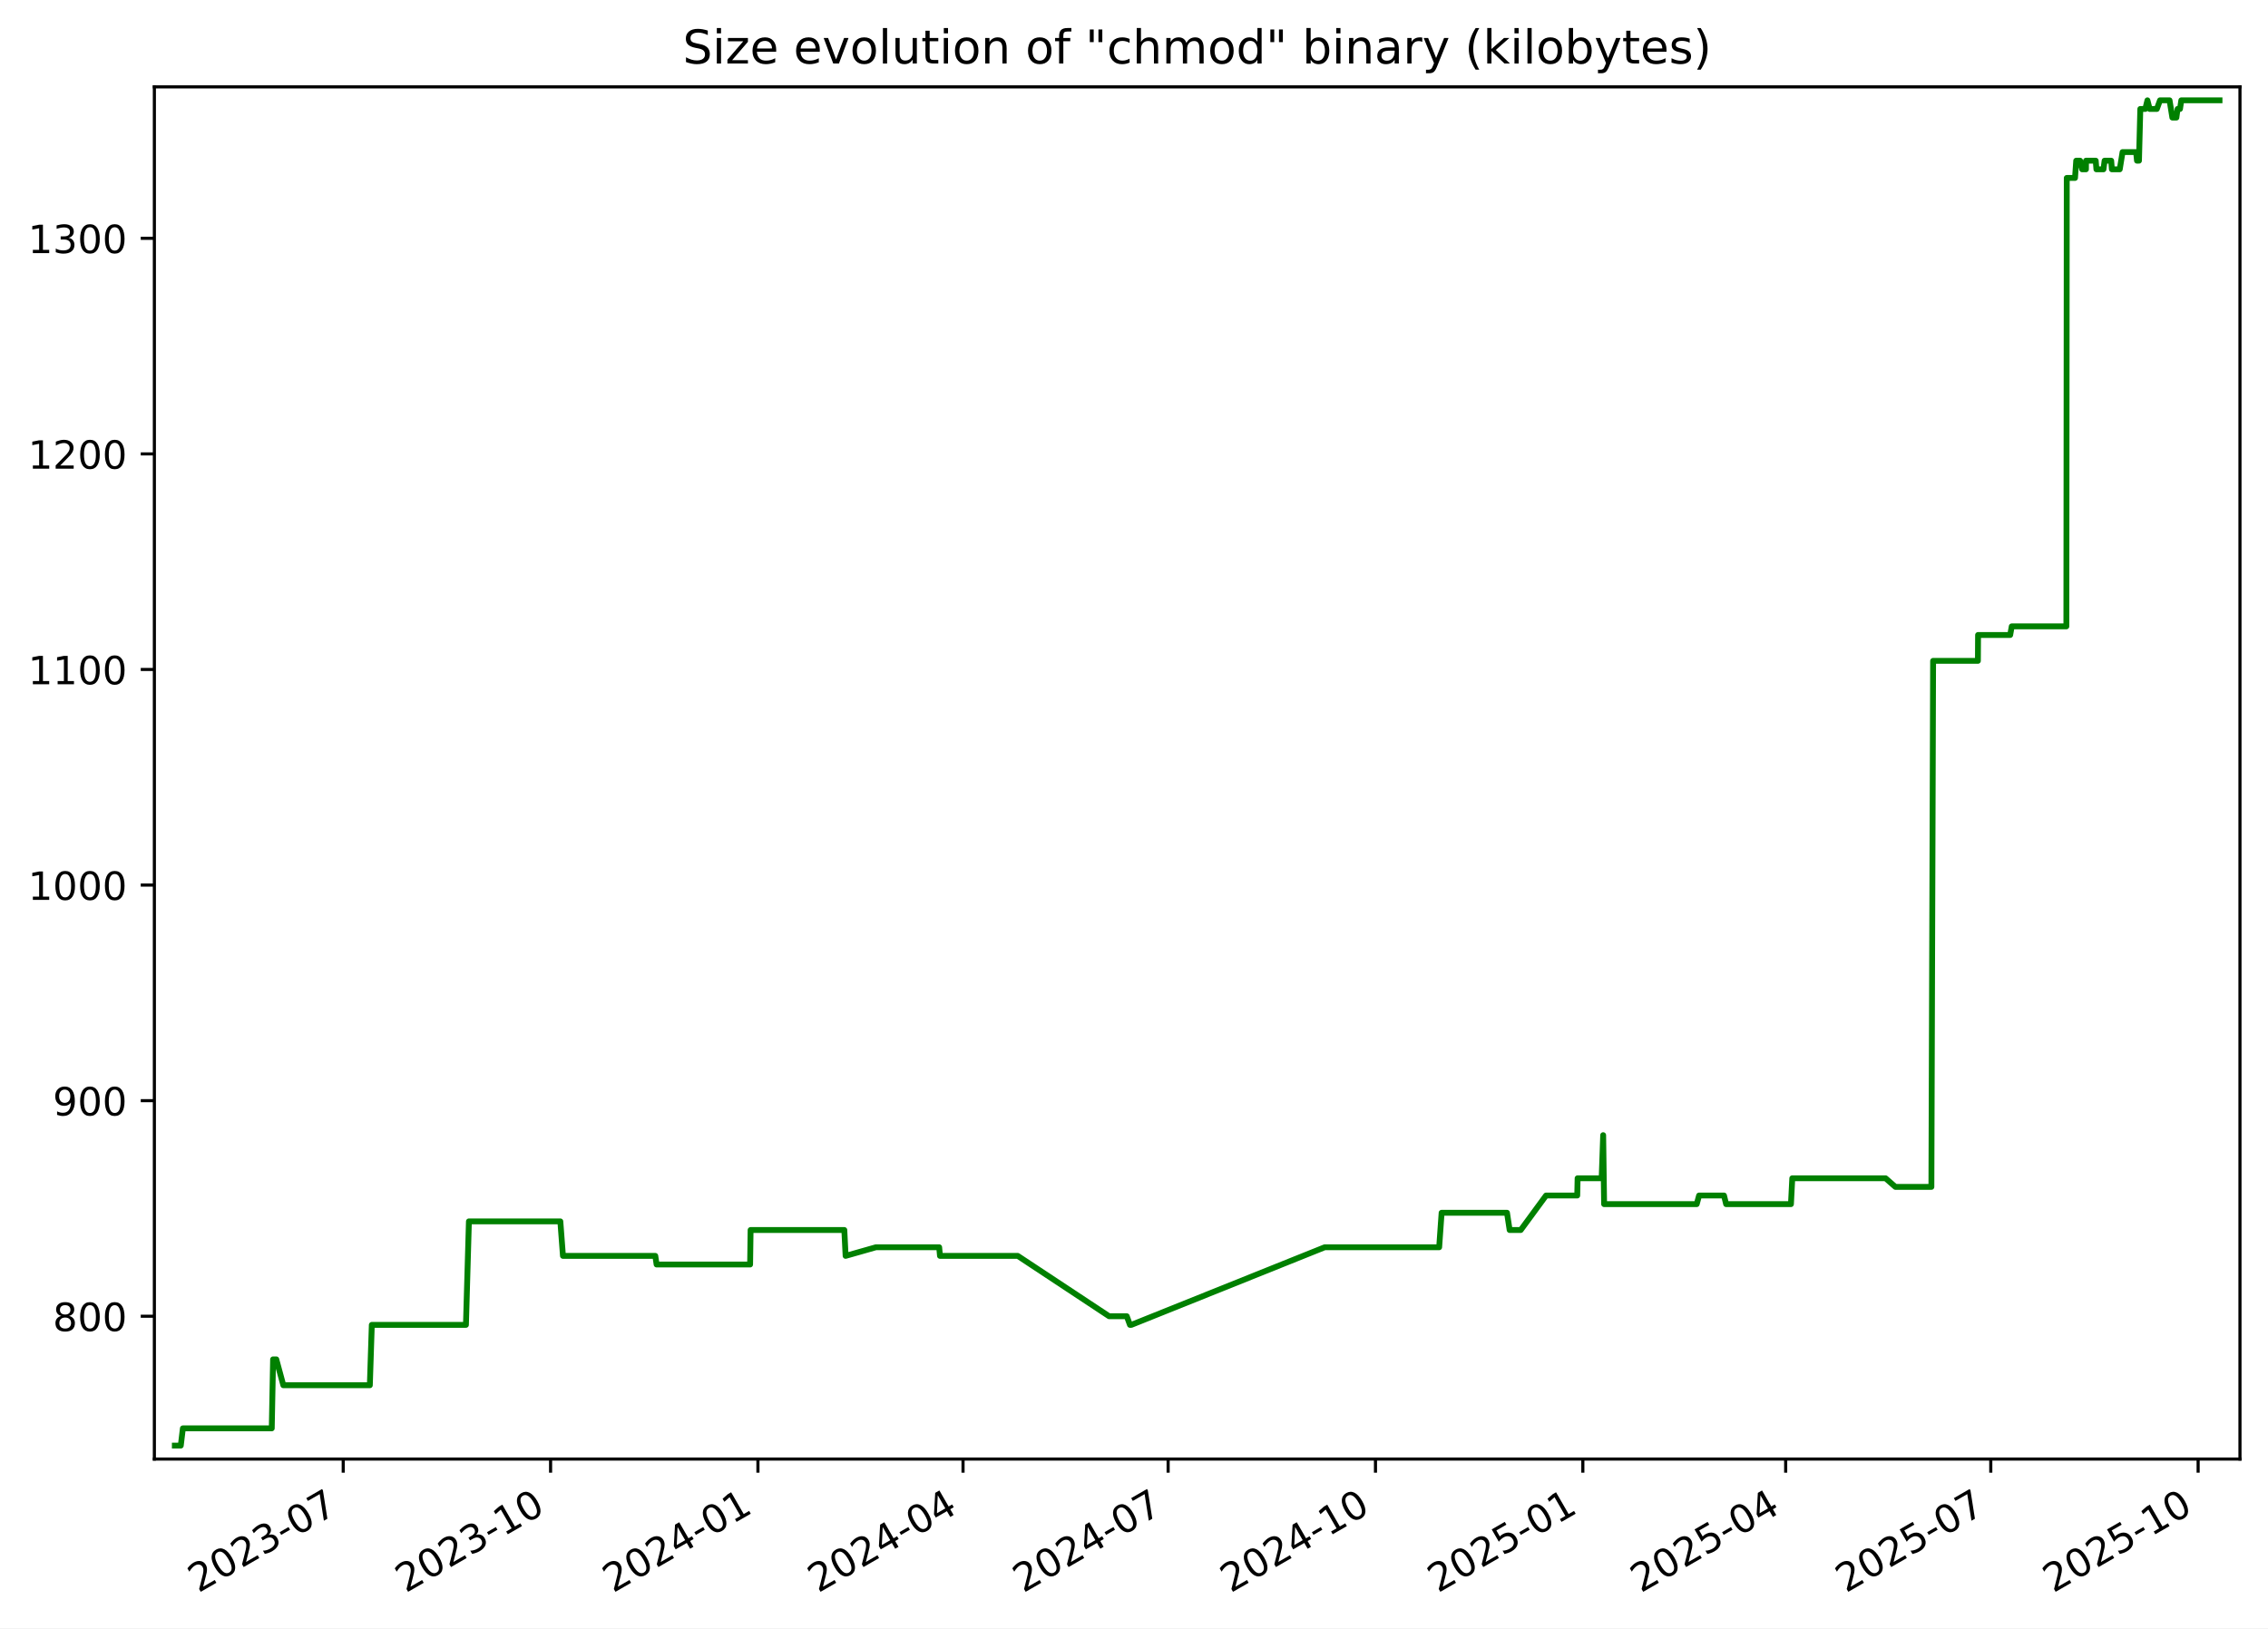
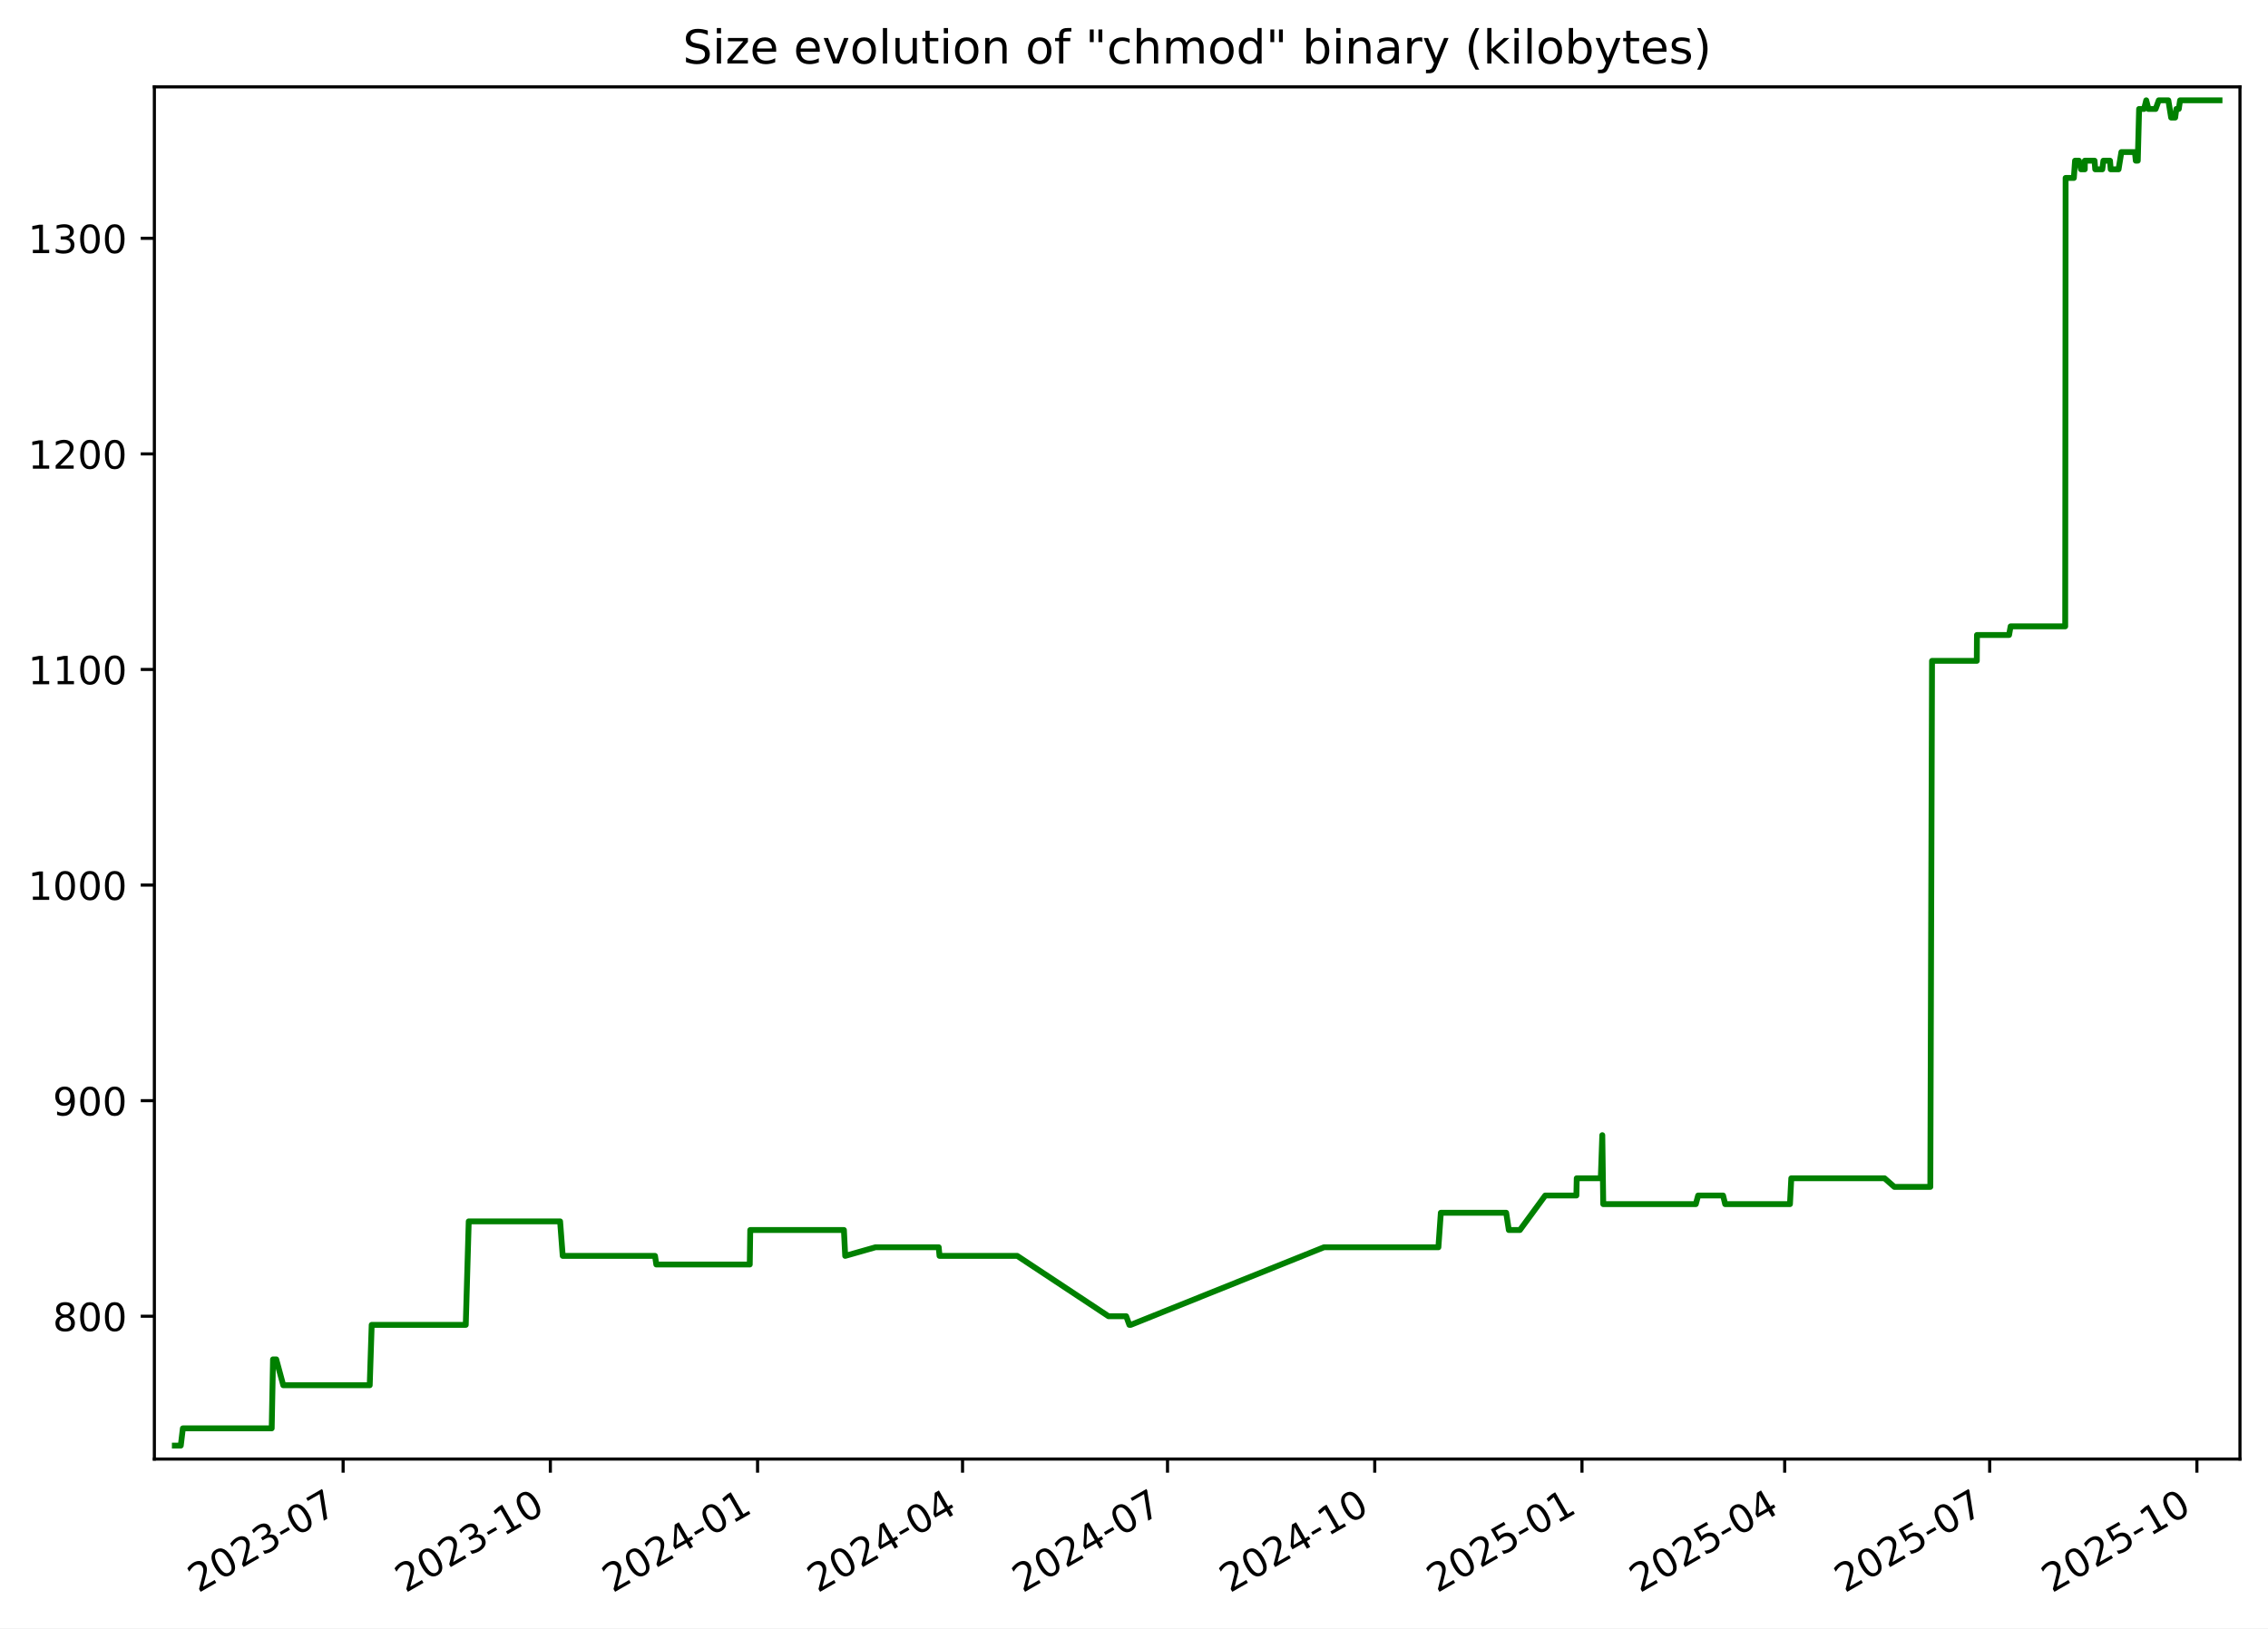
<svg xmlns="http://www.w3.org/2000/svg" xmlns:xlink="http://www.w3.org/1999/xlink" width="582.53pt" height="418.303pt" viewBox="0 0 582.53 418.303" version="1.1">
  <defs>
    <style type="text/css">*{stroke-linejoin: round; stroke-linecap: butt}</style>
  </defs>
  <g id="figure_1">
    <g id="patch_1">
      <path d="M -0 418.303  L 582.53 418.303  L 582.53 0  L -0 0  z " style="fill: #ffffff" />
    </g>
    <g id="axes_1">
      <g id="patch_2">
        <path d="M 39.65 374.83  L 575.33 374.83  L 575.33 22.318  L 39.65 22.318  z " style="fill: #ffffff" />
      </g>
      <g id="matplotlib.axis_1">
        <g id="xtick_1">
          <g id="line2d_1">
            <defs>
-               <path id="m3381588fa1" d="M 0 0  L 0 3.5  " style="stroke: #000000; stroke-width: 0.8" />
+               <path id="me59b9533c4" d="M 0 0  L 0 3.5  " style="stroke: #000000; stroke-width: 0.8" />
            </defs>
            <g>
-               <use xlink:href="#m3381588fa1" x="88.157" y="374.83" style="stroke: #000000; stroke-width: 0.8" />
+               <use xlink:href="#me59b9533c4" x="88.13" y="374.83" style="stroke: #000000; stroke-width: 0.8" />
            </g>
          </g>
          <g id="text_1">
-             <g transform="translate(50.93204 409.302) rotate(-30) scale(0.1 -0.1)">
+             <g transform="translate(50.90563 409.302) rotate(-30) scale(0.1 -0.1)">
              <defs>
                <path id="DejaVuSans-32" d="M 1228 531  L 3431 531  L 3431 0  L 469 0  L 469 531  Q 828 903 1448 1529  Q 2069 2156 2228 2338  Q 2531 2678 2651 2914  Q 2772 3150 2772 3378  Q 2772 3750 2511 3984  Q 2250 4219 1831 4219  Q 1534 4219 1204 4116  Q 875 4013 500 3803  L 500 4441  Q 881 4594 1212 4672  Q 1544 4750 1819 4750  Q 2544 4750 2975 4387  Q 3406 4025 3406 3419  Q 3406 3131 3298 2873  Q 3191 2616 2906 2266  Q 2828 2175 2409 1742  Q 1991 1309 1228 531  z " transform="scale(0.015625)" />
                <path id="DejaVuSans-30" d="M 2034 4250  Q 1547 4250 1301 3770  Q 1056 3291 1056 2328  Q 1056 1369 1301 889  Q 1547 409 2034 409  Q 2525 409 2770 889  Q 3016 1369 3016 2328  Q 3016 3291 2770 3770  Q 2525 4250 2034 4250  z M 2034 4750  Q 2819 4750 3233 4129  Q 3647 3509 3647 2328  Q 3647 1150 3233 529  Q 2819 -91 2034 -91  Q 1250 -91 836 529  Q 422 1150 422 2328  Q 422 3509 836 4129  Q 1250 4750 2034 4750  z " transform="scale(0.015625)" />
                <path id="DejaVuSans-33" d="M 2597 2516  Q 3050 2419 3304 2112  Q 3559 1806 3559 1356  Q 3559 666 3084 287  Q 2609 -91 1734 -91  Q 1441 -91 1130 -33  Q 819 25 488 141  L 488 750  Q 750 597 1062 519  Q 1375 441 1716 441  Q 2309 441 2620 675  Q 2931 909 2931 1356  Q 2931 1769 2642 2001  Q 2353 2234 1838 2234  L 1294 2234  L 1294 2753  L 1863 2753  Q 2328 2753 2575 2939  Q 2822 3125 2822 3475  Q 2822 3834 2567 4026  Q 2313 4219 1838 4219  Q 1578 4219 1281 4162  Q 984 4106 628 3988  L 628 4550  Q 988 4650 1302 4700  Q 1616 4750 1894 4750  Q 2613 4750 3031 4423  Q 3450 4097 3450 3541  Q 3450 3153 3228 2886  Q 3006 2619 2597 2516  z " transform="scale(0.015625)" />
                <path id="DejaVuSans-2d" d="M 313 2009  L 1997 2009  L 1997 1497  L 313 1497  L 313 2009  z " transform="scale(0.015625)" />
                <path id="DejaVuSans-37" d="M 525 4666  L 3525 4666  L 3525 4397  L 1831 0  L 1172 0  L 2766 4134  L 525 4134  L 525 4666  z " transform="scale(0.015625)" />
              </defs>
              <use xlink:href="#DejaVuSans-32" />
              <use xlink:href="#DejaVuSans-30" x="63.623" />
              <use xlink:href="#DejaVuSans-32" x="127.246" />
              <use xlink:href="#DejaVuSans-33" x="190.869" />
              <use xlink:href="#DejaVuSans-2d" x="254.492" />
              <use xlink:href="#DejaVuSans-30" x="290.576" />
              <use xlink:href="#DejaVuSans-37" x="354.199" />
            </g>
          </g>
        </g>
        <g id="xtick_2">
          <g id="line2d_2">
            <g>
-               <use xlink:href="#m3381588fa1" x="141.415" y="374.83" style="stroke: #000000; stroke-width: 0.8" />
+               <use xlink:href="#me59b9533c4" x="141.356" y="374.83" style="stroke: #000000; stroke-width: 0.8" />
            </g>
          </g>
          <g id="text_2">
-             <g transform="translate(104.19 409.302) rotate(-30) scale(0.1 -0.1)">
+             <g transform="translate(104.1311 409.302) rotate(-30) scale(0.1 -0.1)">
              <defs>
                <path id="DejaVuSans-31" d="M 794 531  L 1825 531  L 1825 4091  L 703 3866  L 703 4441  L 1819 4666  L 2450 4666  L 2450 531  L 3481 531  L 3481 0  L 794 0  L 794 531  z " transform="scale(0.015625)" />
              </defs>
              <use xlink:href="#DejaVuSans-32" />
              <use xlink:href="#DejaVuSans-30" x="63.623" />
              <use xlink:href="#DejaVuSans-32" x="127.246" />
              <use xlink:href="#DejaVuSans-33" x="190.869" />
              <use xlink:href="#DejaVuSans-2d" x="254.492" />
              <use xlink:href="#DejaVuSans-31" x="290.576" />
              <use xlink:href="#DejaVuSans-30" x="354.199" />
            </g>
          </g>
        </g>
        <g id="xtick_3">
          <g id="line2d_3">
            <g>
-               <use xlink:href="#m3381588fa1" x="194.673" y="374.83" style="stroke: #000000; stroke-width: 0.8" />
+               <use xlink:href="#me59b9533c4" x="194.581" y="374.83" style="stroke: #000000; stroke-width: 0.8" />
            </g>
          </g>
          <g id="text_3">
-             <g transform="translate(157.448 409.302) rotate(-30) scale(0.1 -0.1)">
+             <g transform="translate(157.3566 409.302) rotate(-30) scale(0.1 -0.1)">
              <defs>
                <path id="DejaVuSans-34" d="M 2419 4116  L 825 1625  L 2419 1625  L 2419 4116  z M 2253 4666  L 3047 4666  L 3047 1625  L 3713 1625  L 3713 1100  L 3047 1100  L 3047 0  L 2419 0  L 2419 1100  L 313 1100  L 313 1709  L 2253 4666  z " transform="scale(0.015625)" />
              </defs>
              <use xlink:href="#DejaVuSans-32" />
              <use xlink:href="#DejaVuSans-30" x="63.623" />
              <use xlink:href="#DejaVuSans-32" x="127.246" />
              <use xlink:href="#DejaVuSans-34" x="190.869" />
              <use xlink:href="#DejaVuSans-2d" x="254.492" />
              <use xlink:href="#DejaVuSans-30" x="290.576" />
              <use xlink:href="#DejaVuSans-31" x="354.199" />
            </g>
          </g>
        </g>
        <g id="xtick_4">
          <g id="line2d_4">
            <g>
-               <use xlink:href="#m3381588fa1" x="247.352" y="374.83" style="stroke: #000000; stroke-width: 0.8" />
+               <use xlink:href="#me59b9533c4" x="247.228" y="374.83" style="stroke: #000000; stroke-width: 0.8" />
            </g>
          </g>
          <g id="text_4">
-             <g transform="translate(210.1272 409.302) rotate(-30) scale(0.1 -0.1)">
+             <g transform="translate(210.0035 409.302) rotate(-30) scale(0.1 -0.1)">
              <use xlink:href="#DejaVuSans-32" />
              <use xlink:href="#DejaVuSans-30" x="63.623" />
              <use xlink:href="#DejaVuSans-32" x="127.246" />
              <use xlink:href="#DejaVuSans-34" x="190.869" />
              <use xlink:href="#DejaVuSans-2d" x="254.492" />
              <use xlink:href="#DejaVuSans-30" x="290.576" />
              <use xlink:href="#DejaVuSans-34" x="354.199" />
            </g>
          </g>
        </g>
        <g id="xtick_5">
          <g id="line2d_5">
            <g>
-               <use xlink:href="#m3381588fa1" x="300.031" y="374.83" style="stroke: #000000; stroke-width: 0.8" />
+               <use xlink:href="#me59b9533c4" x="299.875" y="374.83" style="stroke: #000000; stroke-width: 0.8" />
            </g>
          </g>
          <g id="text_5">
-             <g transform="translate(262.8063 409.302) rotate(-30) scale(0.1 -0.1)">
+             <g transform="translate(262.6505 409.302) rotate(-30) scale(0.1 -0.1)">
              <use xlink:href="#DejaVuSans-32" />
              <use xlink:href="#DejaVuSans-30" x="63.623" />
              <use xlink:href="#DejaVuSans-32" x="127.246" />
              <use xlink:href="#DejaVuSans-34" x="190.869" />
              <use xlink:href="#DejaVuSans-2d" x="254.492" />
              <use xlink:href="#DejaVuSans-30" x="290.576" />
              <use xlink:href="#DejaVuSans-37" x="354.199" />
            </g>
          </g>
        </g>
        <g id="xtick_6">
          <g id="line2d_6">
            <g>
-               <use xlink:href="#m3381588fa1" x="353.289" y="374.83" style="stroke: #000000; stroke-width: 0.8" />
+               <use xlink:href="#me59b9533c4" x="353.101" y="374.83" style="stroke: #000000; stroke-width: 0.8" />
            </g>
          </g>
          <g id="text_6">
-             <g transform="translate(316.0643 409.302) rotate(-30) scale(0.1 -0.1)">
+             <g transform="translate(315.876 409.302) rotate(-30) scale(0.1 -0.1)">
              <use xlink:href="#DejaVuSans-32" />
              <use xlink:href="#DejaVuSans-30" x="63.623" />
              <use xlink:href="#DejaVuSans-32" x="127.246" />
              <use xlink:href="#DejaVuSans-34" x="190.869" />
              <use xlink:href="#DejaVuSans-2d" x="254.492" />
              <use xlink:href="#DejaVuSans-31" x="290.576" />
              <use xlink:href="#DejaVuSans-30" x="354.199" />
            </g>
          </g>
        </g>
        <g id="xtick_7">
          <g id="line2d_7">
            <g>
-               <use xlink:href="#m3381588fa1" x="406.547" y="374.83" style="stroke: #000000; stroke-width: 0.8" />
+               <use xlink:href="#me59b9533c4" x="406.326" y="374.83" style="stroke: #000000; stroke-width: 0.8" />
            </g>
          </g>
          <g id="text_7">
-             <g transform="translate(369.3223 409.302) rotate(-30) scale(0.1 -0.1)">
+             <g transform="translate(369.1014 409.302) rotate(-30) scale(0.1 -0.1)">
              <defs>
                <path id="DejaVuSans-35" d="M 691 4666  L 3169 4666  L 3169 4134  L 1269 4134  L 1269 2991  Q 1406 3038 1543 3061  Q 1681 3084 1819 3084  Q 2600 3084 3056 2656  Q 3513 2228 3513 1497  Q 3513 744 3044 326  Q 2575 -91 1722 -91  Q 1428 -91 1123 -41  Q 819 9 494 109  L 494 744  Q 775 591 1075 516  Q 1375 441 1709 441  Q 2250 441 2565 725  Q 2881 1009 2881 1497  Q 2881 1984 2565 2268  Q 2250 2553 1709 2553  Q 1456 2553 1204 2497  Q 953 2441 691 2322  L 691 4666  z " transform="scale(0.015625)" />
              </defs>
              <use xlink:href="#DejaVuSans-32" />
              <use xlink:href="#DejaVuSans-30" x="63.623" />
              <use xlink:href="#DejaVuSans-32" x="127.246" />
              <use xlink:href="#DejaVuSans-35" x="190.869" />
              <use xlink:href="#DejaVuSans-2d" x="254.492" />
              <use xlink:href="#DejaVuSans-30" x="290.576" />
              <use xlink:href="#DejaVuSans-31" x="354.199" />
            </g>
          </g>
        </g>
        <g id="xtick_8">
          <g id="line2d_8">
            <g>
-               <use xlink:href="#m3381588fa1" x="458.647" y="374.83" style="stroke: #000000; stroke-width: 0.8" />
+               <use xlink:href="#me59b9533c4" x="458.395" y="374.83" style="stroke: #000000; stroke-width: 0.8" />
            </g>
          </g>
          <g id="text_8">
-             <g transform="translate(421.4225 409.302) rotate(-30) scale(0.1 -0.1)">
+             <g transform="translate(421.1699 409.302) rotate(-30) scale(0.1 -0.1)">
              <use xlink:href="#DejaVuSans-32" />
              <use xlink:href="#DejaVuSans-30" x="63.623" />
              <use xlink:href="#DejaVuSans-32" x="127.246" />
              <use xlink:href="#DejaVuSans-35" x="190.869" />
              <use xlink:href="#DejaVuSans-2d" x="254.492" />
              <use xlink:href="#DejaVuSans-30" x="290.576" />
              <use xlink:href="#DejaVuSans-34" x="354.199" />
            </g>
          </g>
        </g>
        <g id="xtick_9">
          <g id="line2d_9">
            <g>
-               <use xlink:href="#m3381588fa1" x="511.326" y="374.83" style="stroke: #000000; stroke-width: 0.8" />
+               <use xlink:href="#me59b9533c4" x="511.042" y="374.83" style="stroke: #000000; stroke-width: 0.8" />
            </g>
          </g>
          <g id="text_9">
-             <g transform="translate(474.1016 409.302) rotate(-30) scale(0.1 -0.1)">
+             <g transform="translate(473.8168 409.302) rotate(-30) scale(0.1 -0.1)">
              <use xlink:href="#DejaVuSans-32" />
              <use xlink:href="#DejaVuSans-30" x="63.623" />
              <use xlink:href="#DejaVuSans-32" x="127.246" />
              <use xlink:href="#DejaVuSans-35" x="190.869" />
              <use xlink:href="#DejaVuSans-2d" x="254.492" />
              <use xlink:href="#DejaVuSans-30" x="290.576" />
              <use xlink:href="#DejaVuSans-37" x="354.199" />
            </g>
          </g>
        </g>
        <g id="xtick_10">
          <g id="line2d_10">
            <g>
-               <use xlink:href="#m3381588fa1" x="564.584" y="374.83" style="stroke: #000000; stroke-width: 0.8" />
+               <use xlink:href="#me59b9533c4" x="564.267" y="374.83" style="stroke: #000000; stroke-width: 0.8" />
            </g>
          </g>
          <g id="text_10">
-             <g transform="translate(527.3596 409.302) rotate(-30) scale(0.1 -0.1)">
+             <g transform="translate(527.0423 409.302) rotate(-30) scale(0.1 -0.1)">
              <use xlink:href="#DejaVuSans-32" />
              <use xlink:href="#DejaVuSans-30" x="63.623" />
              <use xlink:href="#DejaVuSans-32" x="127.246" />
              <use xlink:href="#DejaVuSans-35" x="190.869" />
              <use xlink:href="#DejaVuSans-2d" x="254.492" />
              <use xlink:href="#DejaVuSans-31" x="290.576" />
              <use xlink:href="#DejaVuSans-30" x="354.199" />
            </g>
          </g>
        </g>
      </g>
      <g id="matplotlib.axis_2">
        <g id="ytick_1">
          <g id="line2d_11">
            <defs>
-               <path id="mfa22f6bb6f" d="M 0 0  L -3.5 0  " style="stroke: #000000; stroke-width: 0.8" />
+               <path id="m7d17e5a9d7" d="M 0 0  L -3.5 0  " style="stroke: #000000; stroke-width: 0.8" />
            </defs>
            <g>
-               <use xlink:href="#mfa22f6bb6f" x="39.65" y="338.143" style="stroke: #000000; stroke-width: 0.8" />
+               <use xlink:href="#m7d17e5a9d7" x="39.65" y="338.143" style="stroke: #000000; stroke-width: 0.8" />
            </g>
          </g>
          <g id="text_11">
            <g transform="translate(13.5625 341.9426) scale(0.1 -0.1)">
              <defs>
                <path id="DejaVuSans-38" d="M 2034 2216  Q 1584 2216 1326 1975  Q 1069 1734 1069 1313  Q 1069 891 1326 650  Q 1584 409 2034 409  Q 2484 409 2743 651  Q 3003 894 3003 1313  Q 3003 1734 2745 1975  Q 2488 2216 2034 2216  z M 1403 2484  Q 997 2584 770 2862  Q 544 3141 544 3541  Q 544 4100 942 4425  Q 1341 4750 2034 4750  Q 2731 4750 3128 4425  Q 3525 4100 3525 3541  Q 3525 3141 3298 2862  Q 3072 2584 2669 2484  Q 3125 2378 3379 2068  Q 3634 1759 3634 1313  Q 3634 634 3220 271  Q 2806 -91 2034 -91  Q 1263 -91 848 271  Q 434 634 434 1313  Q 434 1759 690 2068  Q 947 2378 1403 2484  z M 1172 3481  Q 1172 3119 1398 2916  Q 1625 2713 2034 2713  Q 2441 2713 2670 2916  Q 2900 3119 2900 3481  Q 2900 3844 2670 4047  Q 2441 4250 2034 4250  Q 1625 4250 1398 4047  Q 1172 3844 1172 3481  z " transform="scale(0.015625)" />
              </defs>
              <use xlink:href="#DejaVuSans-38" />
              <use xlink:href="#DejaVuSans-30" x="63.623" />
              <use xlink:href="#DejaVuSans-30" x="127.246" />
            </g>
          </g>
        </g>
        <g id="ytick_2">
          <g id="line2d_12">
            <g>
-               <use xlink:href="#mfa22f6bb6f" x="39.65" y="282.759" style="stroke: #000000; stroke-width: 0.8" />
+               <use xlink:href="#m7d17e5a9d7" x="39.65" y="282.759" style="stroke: #000000; stroke-width: 0.8" />
            </g>
          </g>
          <g id="text_12">
            <g transform="translate(13.5625 286.558) scale(0.1 -0.1)">
              <defs>
                <path id="DejaVuSans-39" d="M 703 97  L 703 672  Q 941 559 1184 500  Q 1428 441 1663 441  Q 2288 441 2617 861  Q 2947 1281 2994 2138  Q 2813 1869 2534 1725  Q 2256 1581 1919 1581  Q 1219 1581 811 2004  Q 403 2428 403 3163  Q 403 3881 828 4315  Q 1253 4750 1959 4750  Q 2769 4750 3195 4129  Q 3622 3509 3622 2328  Q 3622 1225 3098 567  Q 2575 -91 1691 -91  Q 1453 -91 1209 -44  Q 966 3 703 97  z M 1959 2075  Q 2384 2075 2632 2365  Q 2881 2656 2881 3163  Q 2881 3666 2632 3958  Q 2384 4250 1959 4250  Q 1534 4250 1286 3958  Q 1038 3666 1038 3163  Q 1038 2656 1286 2365  Q 1534 2075 1959 2075  z " transform="scale(0.015625)" />
              </defs>
              <use xlink:href="#DejaVuSans-39" />
              <use xlink:href="#DejaVuSans-30" x="63.623" />
              <use xlink:href="#DejaVuSans-30" x="127.246" />
            </g>
          </g>
        </g>
        <g id="ytick_3">
          <g id="line2d_13">
            <g>
-               <use xlink:href="#mfa22f6bb6f" x="39.65" y="227.374" style="stroke: #000000; stroke-width: 0.8" />
+               <use xlink:href="#m7d17e5a9d7" x="39.65" y="227.374" style="stroke: #000000; stroke-width: 0.8" />
            </g>
          </g>
          <g id="text_13">
            <g transform="translate(7.2 231.1733) scale(0.1 -0.1)">
              <use xlink:href="#DejaVuSans-31" />
              <use xlink:href="#DejaVuSans-30" x="63.623" />
              <use xlink:href="#DejaVuSans-30" x="127.246" />
              <use xlink:href="#DejaVuSans-30" x="190.869" />
            </g>
          </g>
        </g>
        <g id="ytick_4">
          <g id="line2d_14">
            <g>
-               <use xlink:href="#mfa22f6bb6f" x="39.65" y="171.99" style="stroke: #000000; stroke-width: 0.8" />
+               <use xlink:href="#m7d17e5a9d7" x="39.65" y="171.99" style="stroke: #000000; stroke-width: 0.8" />
            </g>
          </g>
          <g id="text_14">
            <g transform="translate(7.2 175.7887) scale(0.1 -0.1)">
              <use xlink:href="#DejaVuSans-31" />
              <use xlink:href="#DejaVuSans-31" x="63.623" />
              <use xlink:href="#DejaVuSans-30" x="127.246" />
              <use xlink:href="#DejaVuSans-30" x="190.869" />
            </g>
          </g>
        </g>
        <g id="ytick_5">
          <g id="line2d_15">
            <g>
-               <use xlink:href="#mfa22f6bb6f" x="39.65" y="116.605" style="stroke: #000000; stroke-width: 0.8" />
+               <use xlink:href="#m7d17e5a9d7" x="39.65" y="116.605" style="stroke: #000000; stroke-width: 0.8" />
            </g>
          </g>
          <g id="text_15">
            <g transform="translate(7.2 120.4041) scale(0.1 -0.1)">
              <use xlink:href="#DejaVuSans-31" />
              <use xlink:href="#DejaVuSans-32" x="63.623" />
              <use xlink:href="#DejaVuSans-30" x="127.246" />
              <use xlink:href="#DejaVuSans-30" x="190.869" />
            </g>
          </g>
        </g>
        <g id="ytick_6">
          <g id="line2d_16">
            <g>
-               <use xlink:href="#mfa22f6bb6f" x="39.65" y="61.22" style="stroke: #000000; stroke-width: 0.8" />
+               <use xlink:href="#m7d17e5a9d7" x="39.65" y="61.22" style="stroke: #000000; stroke-width: 0.8" />
            </g>
          </g>
          <g id="text_16">
            <g transform="translate(7.2 65.0195) scale(0.1 -0.1)">
              <use xlink:href="#DejaVuSans-31" />
              <use xlink:href="#DejaVuSans-33" x="63.623" />
              <use xlink:href="#DejaVuSans-30" x="127.246" />
              <use xlink:href="#DejaVuSans-30" x="190.869" />
            </g>
          </g>
        </g>
      </g>
      <g id="line2d_17">
-         <path d="M 44.902 371.374  L 46.434 371.374  L 46.97 366.943  L 69.802 366.943  L 70.141 349.22  L 70.968 349.22  L 72.772 355.866  L 94.993 355.866  L 95.497 340.359  L 119.677 340.359  L 120.439 313.774  L 143.922 313.774  L 144.593 322.636  L 168.315 322.636  L 168.646 324.851  L 192.664 324.851  L 192.789 315.99  L 216.865 315.99  L 217.19 322.636  L 224.989 320.42  L 241.227 320.42  L 241.433 322.636  L 261.408 322.636  L 284.871 338.143  L 289.412 338.143  L 290.227 340.359  L 290.579 340.359  L 340.255 320.42  L 369.648 320.42  L 370.274 311.559  L 387.069 311.559  L 387.748 315.99  L 390.598 315.99  L 397.1 307.128  L 405.11 307.128  L 405.202 302.697  L 411.384 302.697  L 411.77 291.62  L 412.013 309.343  L 435.797 309.343  L 436.405 307.128  L 442.807 307.128  L 443.352 309.343  L 460.001 309.343  L 460.342 302.697  L 484.305 302.697  L 486.835 304.913  L 496.073 304.913  L 496.513 169.774  L 508.02 169.774  L 508.061 163.128  L 516.312 163.128  L 516.71 160.913  L 530.741 160.913  L 530.844 45.713  L 532.964 45.713  L 533.269 41.282  L 534.267 41.282  L 534.794 43.497  L 535.77 43.497  L 535.789 41.282  L 538.281 41.282  L 538.459 43.497  L 540.27 43.497  L 540.558 41.282  L 542.254 41.282  L 542.432 43.497  L 544.452 43.497  L 545.175 39.066  L 548.661 39.066  L 548.88 41.282  L 549.39 41.282  L 549.734 27.99  L 551.014 27.99  L 551.564 25.774  L 552.131 27.99  L 553.981 27.99  L 554.79 25.774  L 557.246 25.774  L 557.965 30.205  L 559.002 30.205  L 559.306 27.99  L 559.928 27.99  L 560.264 25.774  L 570.078 25.774  L 570.078 25.774  " clip-path="url(#p8ef2197cd4)" style="fill: none; stroke: #008000; stroke-width: 1.5; stroke-linecap: square" />
+         <path d="M 44.902 371.374  L 46.433 371.374  L 46.969 366.943  L 69.787 366.943  L 70.125 349.22  L 70.952 349.22  L 72.755 355.866  L 94.963 355.866  L 95.467 340.359  L 119.631 340.359  L 120.393 313.774  L 143.861 313.774  L 144.532 322.636  L 168.24 322.636  L 168.571 324.851  L 192.574 324.851  L 192.699 315.99  L 216.76 315.99  L 217.085 322.636  L 224.879 320.42  L 241.107 320.42  L 241.313 322.636  L 261.276 322.636  L 284.724 338.143  L 289.262 338.143  L 290.077 340.359  L 290.429 340.359  L 340.075 320.42  L 369.449 320.42  L 370.075 311.559  L 386.86 311.559  L 387.539 315.99  L 390.387 315.99  L 396.885 307.128  L 404.89 307.128  L 404.982 302.697  L 411.16 302.697  L 411.546 291.62  L 411.789 309.343  L 435.559 309.343  L 436.166 307.128  L 442.564 307.128  L 443.109 309.343  L 459.748 309.343  L 460.089 302.697  L 484.037 302.697  L 486.565 304.913  L 495.798 304.913  L 496.237 169.774  L 507.737 169.774  L 507.778 163.128  L 516.024 163.128  L 516.422 160.913  L 530.444 160.913  L 530.548 45.713  L 532.666 45.713  L 532.971 41.282  L 533.969 41.282  L 534.495 43.497  L 535.47 43.497  L 535.489 41.282  L 537.98 41.282  L 538.158 43.497  L 539.968 43.497  L 540.255 41.282  L 541.95 41.282  L 542.129 43.497  L 544.147 43.497  L 544.87 39.066  L 548.353 39.066  L 548.572 41.282  L 549.082 41.282  L 549.426 27.99  L 550.705 27.99  L 551.255 25.774  L 551.821 27.99  L 553.67 27.99  L 554.478 25.774  L 556.934 25.774  L 557.651 30.205  L 558.688 30.205  L 558.992 27.99  L 559.614 27.99  L 559.95 25.774  L 570.078 25.774  L 570.078 25.774  " clip-path="url(#p4b65653cd5)" style="fill: none; stroke: #008000; stroke-width: 1.5; stroke-linecap: square" />
      </g>
      <g id="patch_3">
        <path d="M 39.65 374.83  L 39.65 22.318  " style="fill: none; stroke: #000000; stroke-width: 0.8; stroke-linejoin: miter; stroke-linecap: square" />
      </g>
      <g id="patch_4">
        <path d="M 575.33 374.83  L 575.33 22.318  " style="fill: none; stroke: #000000; stroke-width: 0.8; stroke-linejoin: miter; stroke-linecap: square" />
      </g>
      <g id="patch_5">
        <path d="M 39.65 374.83  L 575.33 374.83  " style="fill: none; stroke: #000000; stroke-width: 0.8; stroke-linejoin: miter; stroke-linecap: square" />
      </g>
      <g id="patch_6">
        <path d="M 39.65 22.318  L 575.33 22.318  " style="fill: none; stroke: #000000; stroke-width: 0.8; stroke-linejoin: miter; stroke-linecap: square" />
      </g>
      <g id="text_17">
        <g transform="translate(175.3681 16.31812) scale(0.12 -0.12)">
          <defs>
            <path id="DejaVuSans-53" d="M 3425 4513  L 3425 3897  Q 3066 4069 2747 4153  Q 2428 4238 2131 4238  Q 1616 4238 1336 4038  Q 1056 3838 1056 3469  Q 1056 3159 1242 3001  Q 1428 2844 1947 2747  L 2328 2669  Q 3034 2534 3370 2195  Q 3706 1856 3706 1288  Q 3706 609 3251 259  Q 2797 -91 1919 -91  Q 1588 -91 1214 -16  Q 841 59 441 206  L 441 856  Q 825 641 1194 531  Q 1563 422 1919 422  Q 2459 422 2753 634  Q 3047 847 3047 1241  Q 3047 1584 2836 1778  Q 2625 1972 2144 2069  L 1759 2144  Q 1053 2284 737 2584  Q 422 2884 422 3419  Q 422 4038 858 4394  Q 1294 4750 2059 4750  Q 2388 4750 2728 4690  Q 3069 4631 3425 4513  z " transform="scale(0.015625)" />
            <path id="DejaVuSans-69" d="M 603 3500  L 1178 3500  L 1178 0  L 603 0  L 603 3500  z M 603 4863  L 1178 4863  L 1178 4134  L 603 4134  L 603 4863  z " transform="scale(0.015625)" />
            <path id="DejaVuSans-7a" d="M 353 3500  L 3084 3500  L 3084 2975  L 922 459  L 3084 459  L 3084 0  L 275 0  L 275 525  L 2438 3041  L 353 3041  L 353 3500  z " transform="scale(0.015625)" />
            <path id="DejaVuSans-65" d="M 3597 1894  L 3597 1613  L 953 1613  Q 991 1019 1311 708  Q 1631 397 2203 397  Q 2534 397 2845 478  Q 3156 559 3463 722  L 3463 178  Q 3153 47 2828 -22  Q 2503 -91 2169 -91  Q 1331 -91 842 396  Q 353 884 353 1716  Q 353 2575 817 3079  Q 1281 3584 2069 3584  Q 2775 3584 3186 3129  Q 3597 2675 3597 1894  z M 3022 2063  Q 3016 2534 2758 2815  Q 2500 3097 2075 3097  Q 1594 3097 1305 2825  Q 1016 2553 972 2059  L 3022 2063  z " transform="scale(0.015625)" />
            <path id="DejaVuSans-20" transform="scale(0.015625)" />
            <path id="DejaVuSans-76" d="M 191 3500  L 800 3500  L 1894 563  L 2988 3500  L 3597 3500  L 2284 0  L 1503 0  L 191 3500  z " transform="scale(0.015625)" />
            <path id="DejaVuSans-6f" d="M 1959 3097  Q 1497 3097 1228 2736  Q 959 2375 959 1747  Q 959 1119 1226 758  Q 1494 397 1959 397  Q 2419 397 2687 759  Q 2956 1122 2956 1747  Q 2956 2369 2687 2733  Q 2419 3097 1959 3097  z M 1959 3584  Q 2709 3584 3137 3096  Q 3566 2609 3566 1747  Q 3566 888 3137 398  Q 2709 -91 1959 -91  Q 1206 -91 779 398  Q 353 888 353 1747  Q 353 2609 779 3096  Q 1206 3584 1959 3584  z " transform="scale(0.015625)" />
            <path id="DejaVuSans-6c" d="M 603 4863  L 1178 4863  L 1178 0  L 603 0  L 603 4863  z " transform="scale(0.015625)" />
            <path id="DejaVuSans-75" d="M 544 1381  L 544 3500  L 1119 3500  L 1119 1403  Q 1119 906 1312 657  Q 1506 409 1894 409  Q 2359 409 2629 706  Q 2900 1003 2900 1516  L 2900 3500  L 3475 3500  L 3475 0  L 2900 0  L 2900 538  Q 2691 219 2414 64  Q 2138 -91 1772 -91  Q 1169 -91 856 284  Q 544 659 544 1381  z M 1991 3584  L 1991 3584  z " transform="scale(0.015625)" />
            <path id="DejaVuSans-74" d="M 1172 4494  L 1172 3500  L 2356 3500  L 2356 3053  L 1172 3053  L 1172 1153  Q 1172 725 1289 603  Q 1406 481 1766 481  L 2356 481  L 2356 0  L 1766 0  Q 1100 0 847 248  Q 594 497 594 1153  L 594 3053  L 172 3053  L 172 3500  L 594 3500  L 594 4494  L 1172 4494  z " transform="scale(0.015625)" />
            <path id="DejaVuSans-6e" d="M 3513 2113  L 3513 0  L 2938 0  L 2938 2094  Q 2938 2591 2744 2837  Q 2550 3084 2163 3084  Q 1697 3084 1428 2787  Q 1159 2491 1159 1978  L 1159 0  L 581 0  L 581 3500  L 1159 3500  L 1159 2956  Q 1366 3272 1645 3428  Q 1925 3584 2291 3584  Q 2894 3584 3203 3211  Q 3513 2838 3513 2113  z " transform="scale(0.015625)" />
            <path id="DejaVuSans-66" d="M 2375 4863  L 2375 4384  L 1825 4384  Q 1516 4384 1395 4259  Q 1275 4134 1275 3809  L 1275 3500  L 2222 3500  L 2222 3053  L 1275 3053  L 1275 0  L 697 0  L 697 3053  L 147 3053  L 147 3500  L 697 3500  L 697 3744  Q 697 4328 969 4595  Q 1241 4863 1831 4863  L 2375 4863  z " transform="scale(0.015625)" />
            <path id="DejaVuSans-22" d="M 1147 4666  L 1147 2931  L 616 2931  L 616 4666  L 1147 4666  z M 2328 4666  L 2328 2931  L 1797 2931  L 1797 4666  L 2328 4666  z " transform="scale(0.015625)" />
            <path id="DejaVuSans-63" d="M 3122 3366  L 3122 2828  Q 2878 2963 2633 3030  Q 2388 3097 2138 3097  Q 1578 3097 1268 2742  Q 959 2388 959 1747  Q 959 1106 1268 751  Q 1578 397 2138 397  Q 2388 397 2633 464  Q 2878 531 3122 666  L 3122 134  Q 2881 22 2623 -34  Q 2366 -91 2075 -91  Q 1284 -91 818 406  Q 353 903 353 1747  Q 353 2603 823 3093  Q 1294 3584 2113 3584  Q 2378 3584 2631 3529  Q 2884 3475 3122 3366  z " transform="scale(0.015625)" />
            <path id="DejaVuSans-68" d="M 3513 2113  L 3513 0  L 2938 0  L 2938 2094  Q 2938 2591 2744 2837  Q 2550 3084 2163 3084  Q 1697 3084 1428 2787  Q 1159 2491 1159 1978  L 1159 0  L 581 0  L 581 4863  L 1159 4863  L 1159 2956  Q 1366 3272 1645 3428  Q 1925 3584 2291 3584  Q 2894 3584 3203 3211  Q 3513 2838 3513 2113  z " transform="scale(0.015625)" />
            <path id="DejaVuSans-6d" d="M 3328 2828  Q 3544 3216 3844 3400  Q 4144 3584 4550 3584  Q 5097 3584 5394 3201  Q 5691 2819 5691 2113  L 5691 0  L 5113 0  L 5113 2094  Q 5113 2597 4934 2840  Q 4756 3084 4391 3084  Q 3944 3084 3684 2787  Q 3425 2491 3425 1978  L 3425 0  L 2847 0  L 2847 2094  Q 2847 2600 2669 2842  Q 2491 3084 2119 3084  Q 1678 3084 1418 2786  Q 1159 2488 1159 1978  L 1159 0  L 581 0  L 581 3500  L 1159 3500  L 1159 2956  Q 1356 3278 1631 3431  Q 1906 3584 2284 3584  Q 2666 3584 2933 3390  Q 3200 3197 3328 2828  z " transform="scale(0.015625)" />
            <path id="DejaVuSans-64" d="M 2906 2969  L 2906 4863  L 3481 4863  L 3481 0  L 2906 0  L 2906 525  Q 2725 213 2448 61  Q 2172 -91 1784 -91  Q 1150 -91 751 415  Q 353 922 353 1747  Q 353 2572 751 3078  Q 1150 3584 1784 3584  Q 2172 3584 2448 3432  Q 2725 3281 2906 2969  z M 947 1747  Q 947 1113 1208 752  Q 1469 391 1925 391  Q 2381 391 2643 752  Q 2906 1113 2906 1747  Q 2906 2381 2643 2742  Q 2381 3103 1925 3103  Q 1469 3103 1208 2742  Q 947 2381 947 1747  z " transform="scale(0.015625)" />
            <path id="DejaVuSans-62" d="M 3116 1747  Q 3116 2381 2855 2742  Q 2594 3103 2138 3103  Q 1681 3103 1420 2742  Q 1159 2381 1159 1747  Q 1159 1113 1420 752  Q 1681 391 2138 391  Q 2594 391 2855 752  Q 3116 1113 3116 1747  z M 1159 2969  Q 1341 3281 1617 3432  Q 1894 3584 2278 3584  Q 2916 3584 3314 3078  Q 3713 2572 3713 1747  Q 3713 922 3314 415  Q 2916 -91 2278 -91  Q 1894 -91 1617 61  Q 1341 213 1159 525  L 1159 0  L 581 0  L 581 4863  L 1159 4863  L 1159 2969  z " transform="scale(0.015625)" />
            <path id="DejaVuSans-61" d="M 2194 1759  Q 1497 1759 1228 1600  Q 959 1441 959 1056  Q 959 750 1161 570  Q 1363 391 1709 391  Q 2188 391 2477 730  Q 2766 1069 2766 1631  L 2766 1759  L 2194 1759  z M 3341 1997  L 3341 0  L 2766 0  L 2766 531  Q 2569 213 2275 61  Q 1981 -91 1556 -91  Q 1019 -91 701 211  Q 384 513 384 1019  Q 384 1609 779 1909  Q 1175 2209 1959 2209  L 2766 2209  L 2766 2266  Q 2766 2663 2505 2880  Q 2244 3097 1772 3097  Q 1472 3097 1187 3025  Q 903 2953 641 2809  L 641 3341  Q 956 3463 1253 3523  Q 1550 3584 1831 3584  Q 2591 3584 2966 3190  Q 3341 2797 3341 1997  z " transform="scale(0.015625)" />
            <path id="DejaVuSans-72" d="M 2631 2963  Q 2534 3019 2420 3045  Q 2306 3072 2169 3072  Q 1681 3072 1420 2755  Q 1159 2438 1159 1844  L 1159 0  L 581 0  L 581 3500  L 1159 3500  L 1159 2956  Q 1341 3275 1631 3429  Q 1922 3584 2338 3584  Q 2397 3584 2469 3576  Q 2541 3569 2628 3553  L 2631 2963  z " transform="scale(0.015625)" />
            <path id="DejaVuSans-79" d="M 2059 -325  Q 1816 -950 1584 -1140  Q 1353 -1331 966 -1331  L 506 -1331  L 506 -850  L 844 -850  Q 1081 -850 1212 -737  Q 1344 -625 1503 -206  L 1606 56  L 191 3500  L 800 3500  L 1894 763  L 2988 3500  L 3597 3500  L 2059 -325  z " transform="scale(0.015625)" />
            <path id="DejaVuSans-28" d="M 1984 4856  Q 1566 4138 1362 3434  Q 1159 2731 1159 2009  Q 1159 1288 1364 580  Q 1569 -128 1984 -844  L 1484 -844  Q 1016 -109 783 600  Q 550 1309 550 2009  Q 550 2706 781 3412  Q 1013 4119 1484 4856  L 1984 4856  z " transform="scale(0.015625)" />
            <path id="DejaVuSans-6b" d="M 581 4863  L 1159 4863  L 1159 1991  L 2875 3500  L 3609 3500  L 1753 1863  L 3688 0  L 2938 0  L 1159 1709  L 1159 0  L 581 0  L 581 4863  z " transform="scale(0.015625)" />
            <path id="DejaVuSans-73" d="M 2834 3397  L 2834 2853  Q 2591 2978 2328 3040  Q 2066 3103 1784 3103  Q 1356 3103 1142 2972  Q 928 2841 928 2578  Q 928 2378 1081 2264  Q 1234 2150 1697 2047  L 1894 2003  Q 2506 1872 2764 1633  Q 3022 1394 3022 966  Q 3022 478 2636 193  Q 2250 -91 1575 -91  Q 1294 -91 989 -36  Q 684 19 347 128  L 347 722  Q 666 556 975 473  Q 1284 391 1588 391  Q 1994 391 2212 530  Q 2431 669 2431 922  Q 2431 1156 2273 1281  Q 2116 1406 1581 1522  L 1381 1569  Q 847 1681 609 1914  Q 372 2147 372 2553  Q 372 3047 722 3315  Q 1072 3584 1716 3584  Q 2034 3584 2315 3537  Q 2597 3491 2834 3397  z " transform="scale(0.015625)" />
            <path id="DejaVuSans-29" d="M 513 4856  L 1013 4856  Q 1481 4119 1714 3412  Q 1947 2706 1947 2009  Q 1947 1309 1714 600  Q 1481 -109 1013 -844  L 513 -844  Q 928 -128 1133 580  Q 1338 1288 1338 2009  Q 1338 2731 1133 3434  Q 928 4138 513 4856  z " transform="scale(0.015625)" />
          </defs>
          <use xlink:href="#DejaVuSans-53" />
          <use xlink:href="#DejaVuSans-69" x="63.477" />
          <use xlink:href="#DejaVuSans-7a" x="91.26" />
          <use xlink:href="#DejaVuSans-65" x="143.75" />
          <use xlink:href="#DejaVuSans-20" x="205.273" />
          <use xlink:href="#DejaVuSans-65" x="237.061" />
          <use xlink:href="#DejaVuSans-76" x="298.584" />
          <use xlink:href="#DejaVuSans-6f" x="357.764" />
          <use xlink:href="#DejaVuSans-6c" x="418.945" />
          <use xlink:href="#DejaVuSans-75" x="446.729" />
          <use xlink:href="#DejaVuSans-74" x="510.107" />
          <use xlink:href="#DejaVuSans-69" x="549.316" />
          <use xlink:href="#DejaVuSans-6f" x="577.1" />
          <use xlink:href="#DejaVuSans-6e" x="638.281" />
          <use xlink:href="#DejaVuSans-20" x="701.66" />
          <use xlink:href="#DejaVuSans-6f" x="733.447" />
          <use xlink:href="#DejaVuSans-66" x="794.629" />
          <use xlink:href="#DejaVuSans-20" x="829.834" />
          <use xlink:href="#DejaVuSans-22" x="861.621" />
          <use xlink:href="#DejaVuSans-63" x="907.617" />
          <use xlink:href="#DejaVuSans-68" x="962.598" />
          <use xlink:href="#DejaVuSans-6d" x="1025.977" />
          <use xlink:href="#DejaVuSans-6f" x="1123.389" />
          <use xlink:href="#DejaVuSans-64" x="1184.57" />
          <use xlink:href="#DejaVuSans-22" x="1248.047" />
          <use xlink:href="#DejaVuSans-20" x="1294.043" />
          <use xlink:href="#DejaVuSans-62" x="1325.83" />
          <use xlink:href="#DejaVuSans-69" x="1389.307" />
          <use xlink:href="#DejaVuSans-6e" x="1417.09" />
          <use xlink:href="#DejaVuSans-61" x="1480.469" />
          <use xlink:href="#DejaVuSans-72" x="1541.748" />
          <use xlink:href="#DejaVuSans-79" x="1582.861" />
          <use xlink:href="#DejaVuSans-20" x="1642.041" />
          <use xlink:href="#DejaVuSans-28" x="1673.828" />
          <use xlink:href="#DejaVuSans-6b" x="1712.842" />
          <use xlink:href="#DejaVuSans-69" x="1770.752" />
          <use xlink:href="#DejaVuSans-6c" x="1798.535" />
          <use xlink:href="#DejaVuSans-6f" x="1826.318" />
          <use xlink:href="#DejaVuSans-62" x="1887.5" />
          <use xlink:href="#DejaVuSans-79" x="1950.977" />
          <use xlink:href="#DejaVuSans-74" x="2010.156" />
          <use xlink:href="#DejaVuSans-65" x="2049.365" />
          <use xlink:href="#DejaVuSans-73" x="2110.889" />
          <use xlink:href="#DejaVuSans-29" x="2162.988" />
        </g>
      </g>
    </g>
  </g>
  <defs>
-     <clipPath id="p8ef2197cd4">
+     <clipPath id="p4b65653cd5">
      <rect x="39.65" y="22.318" width="535.68" height="352.512" />
    </clipPath>
  </defs>
</svg>
